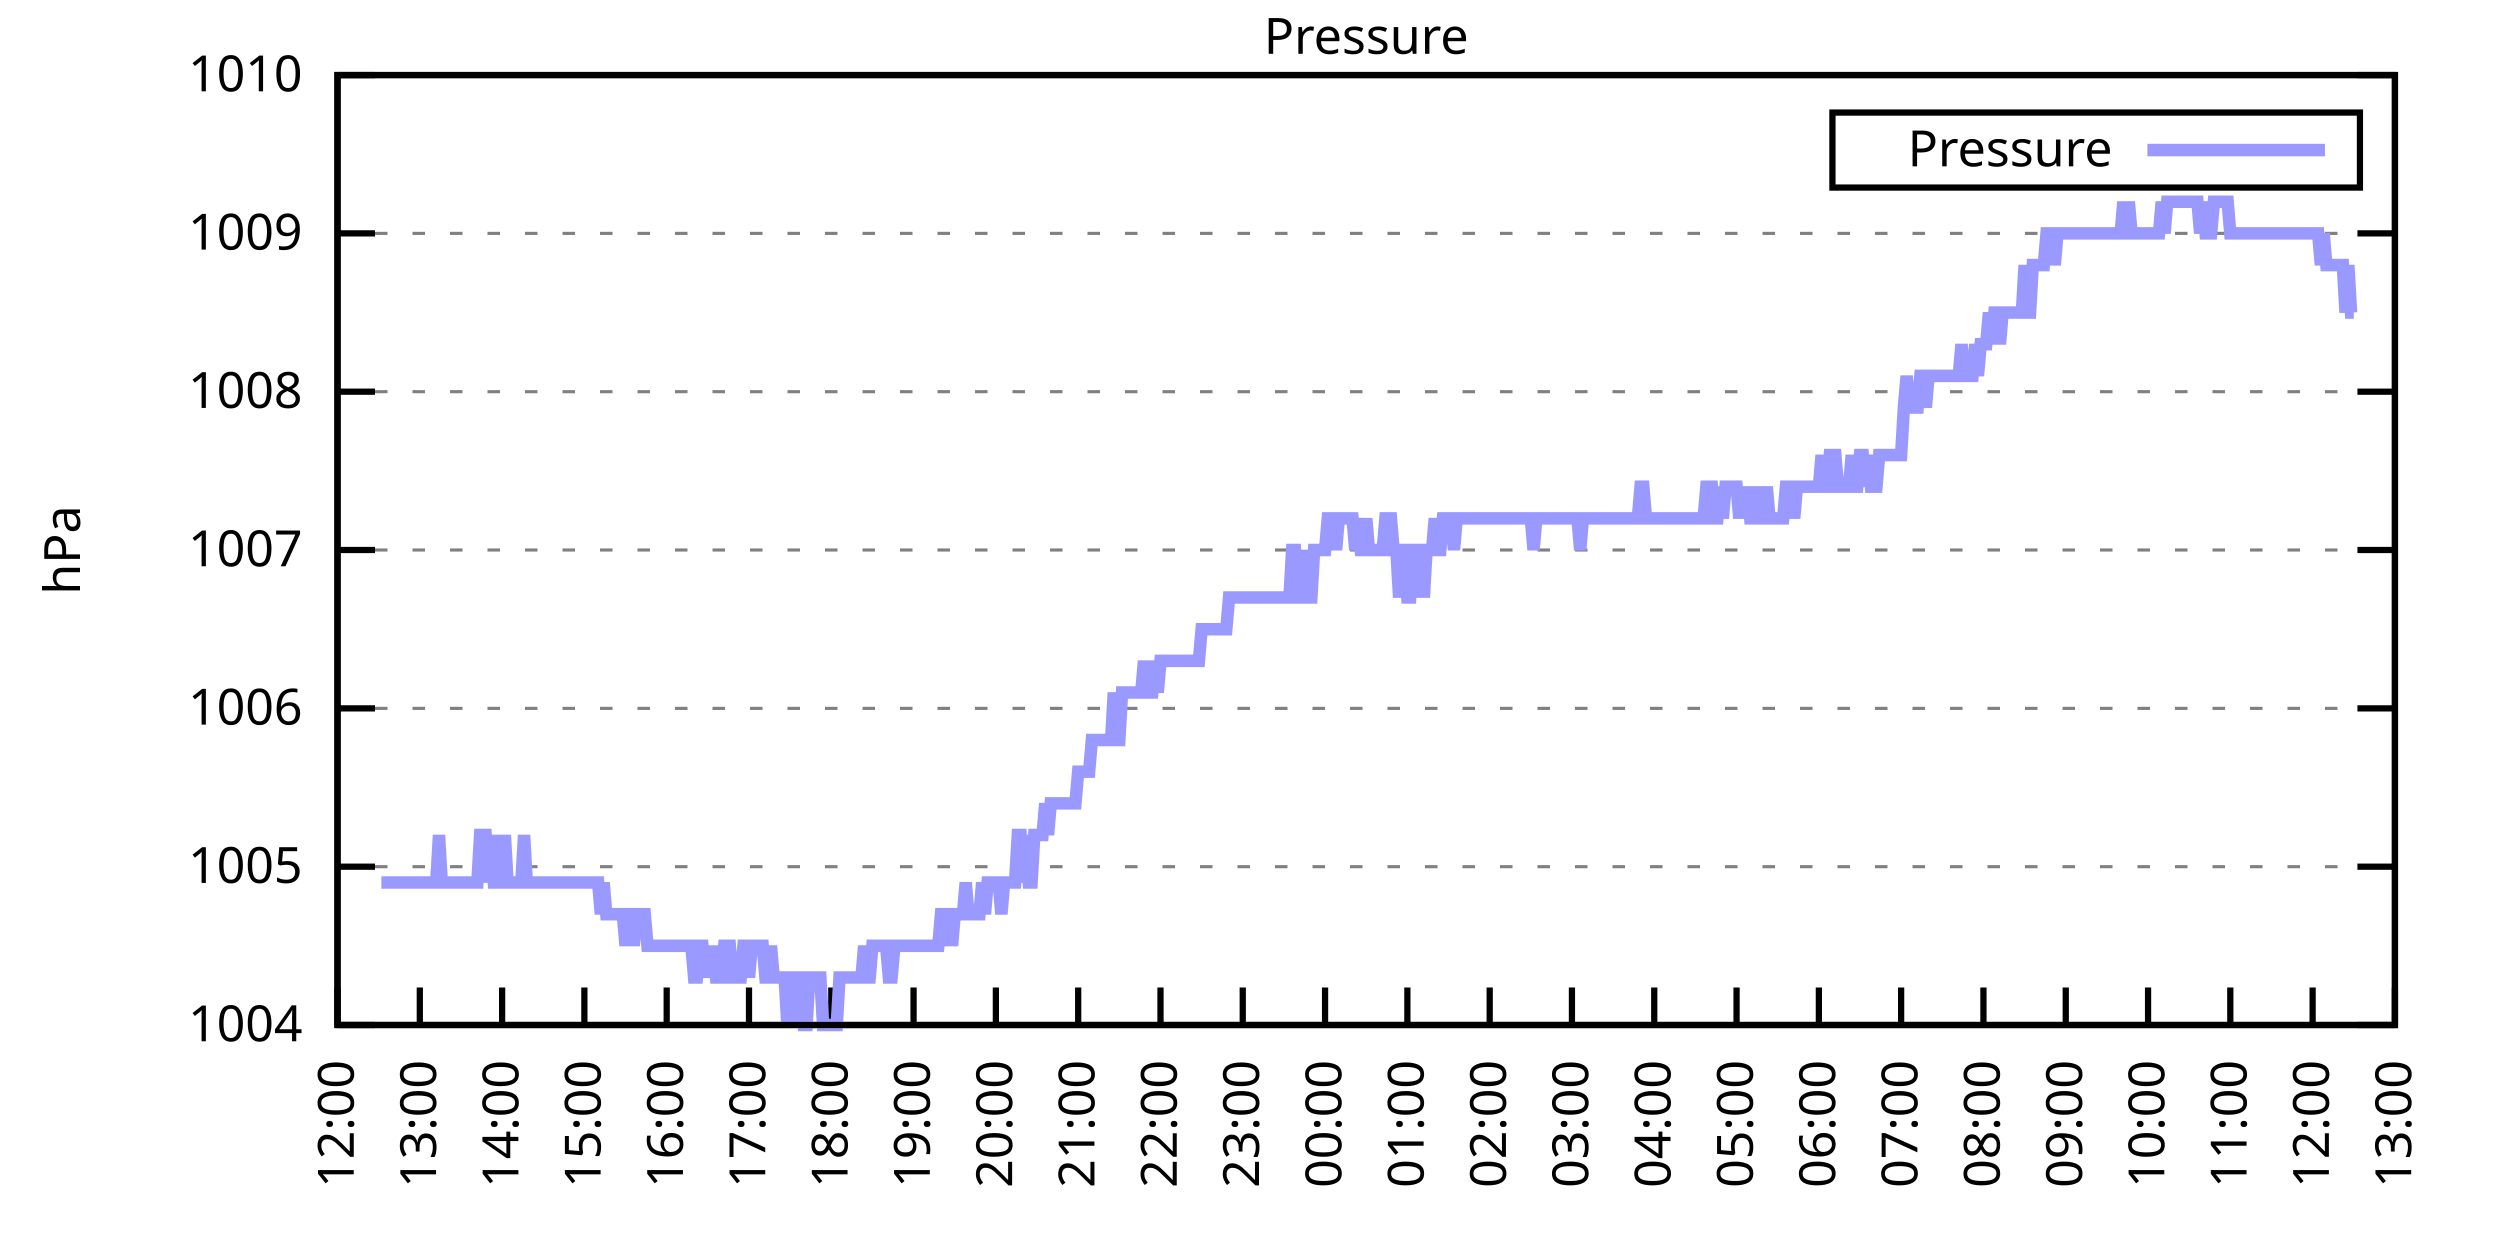
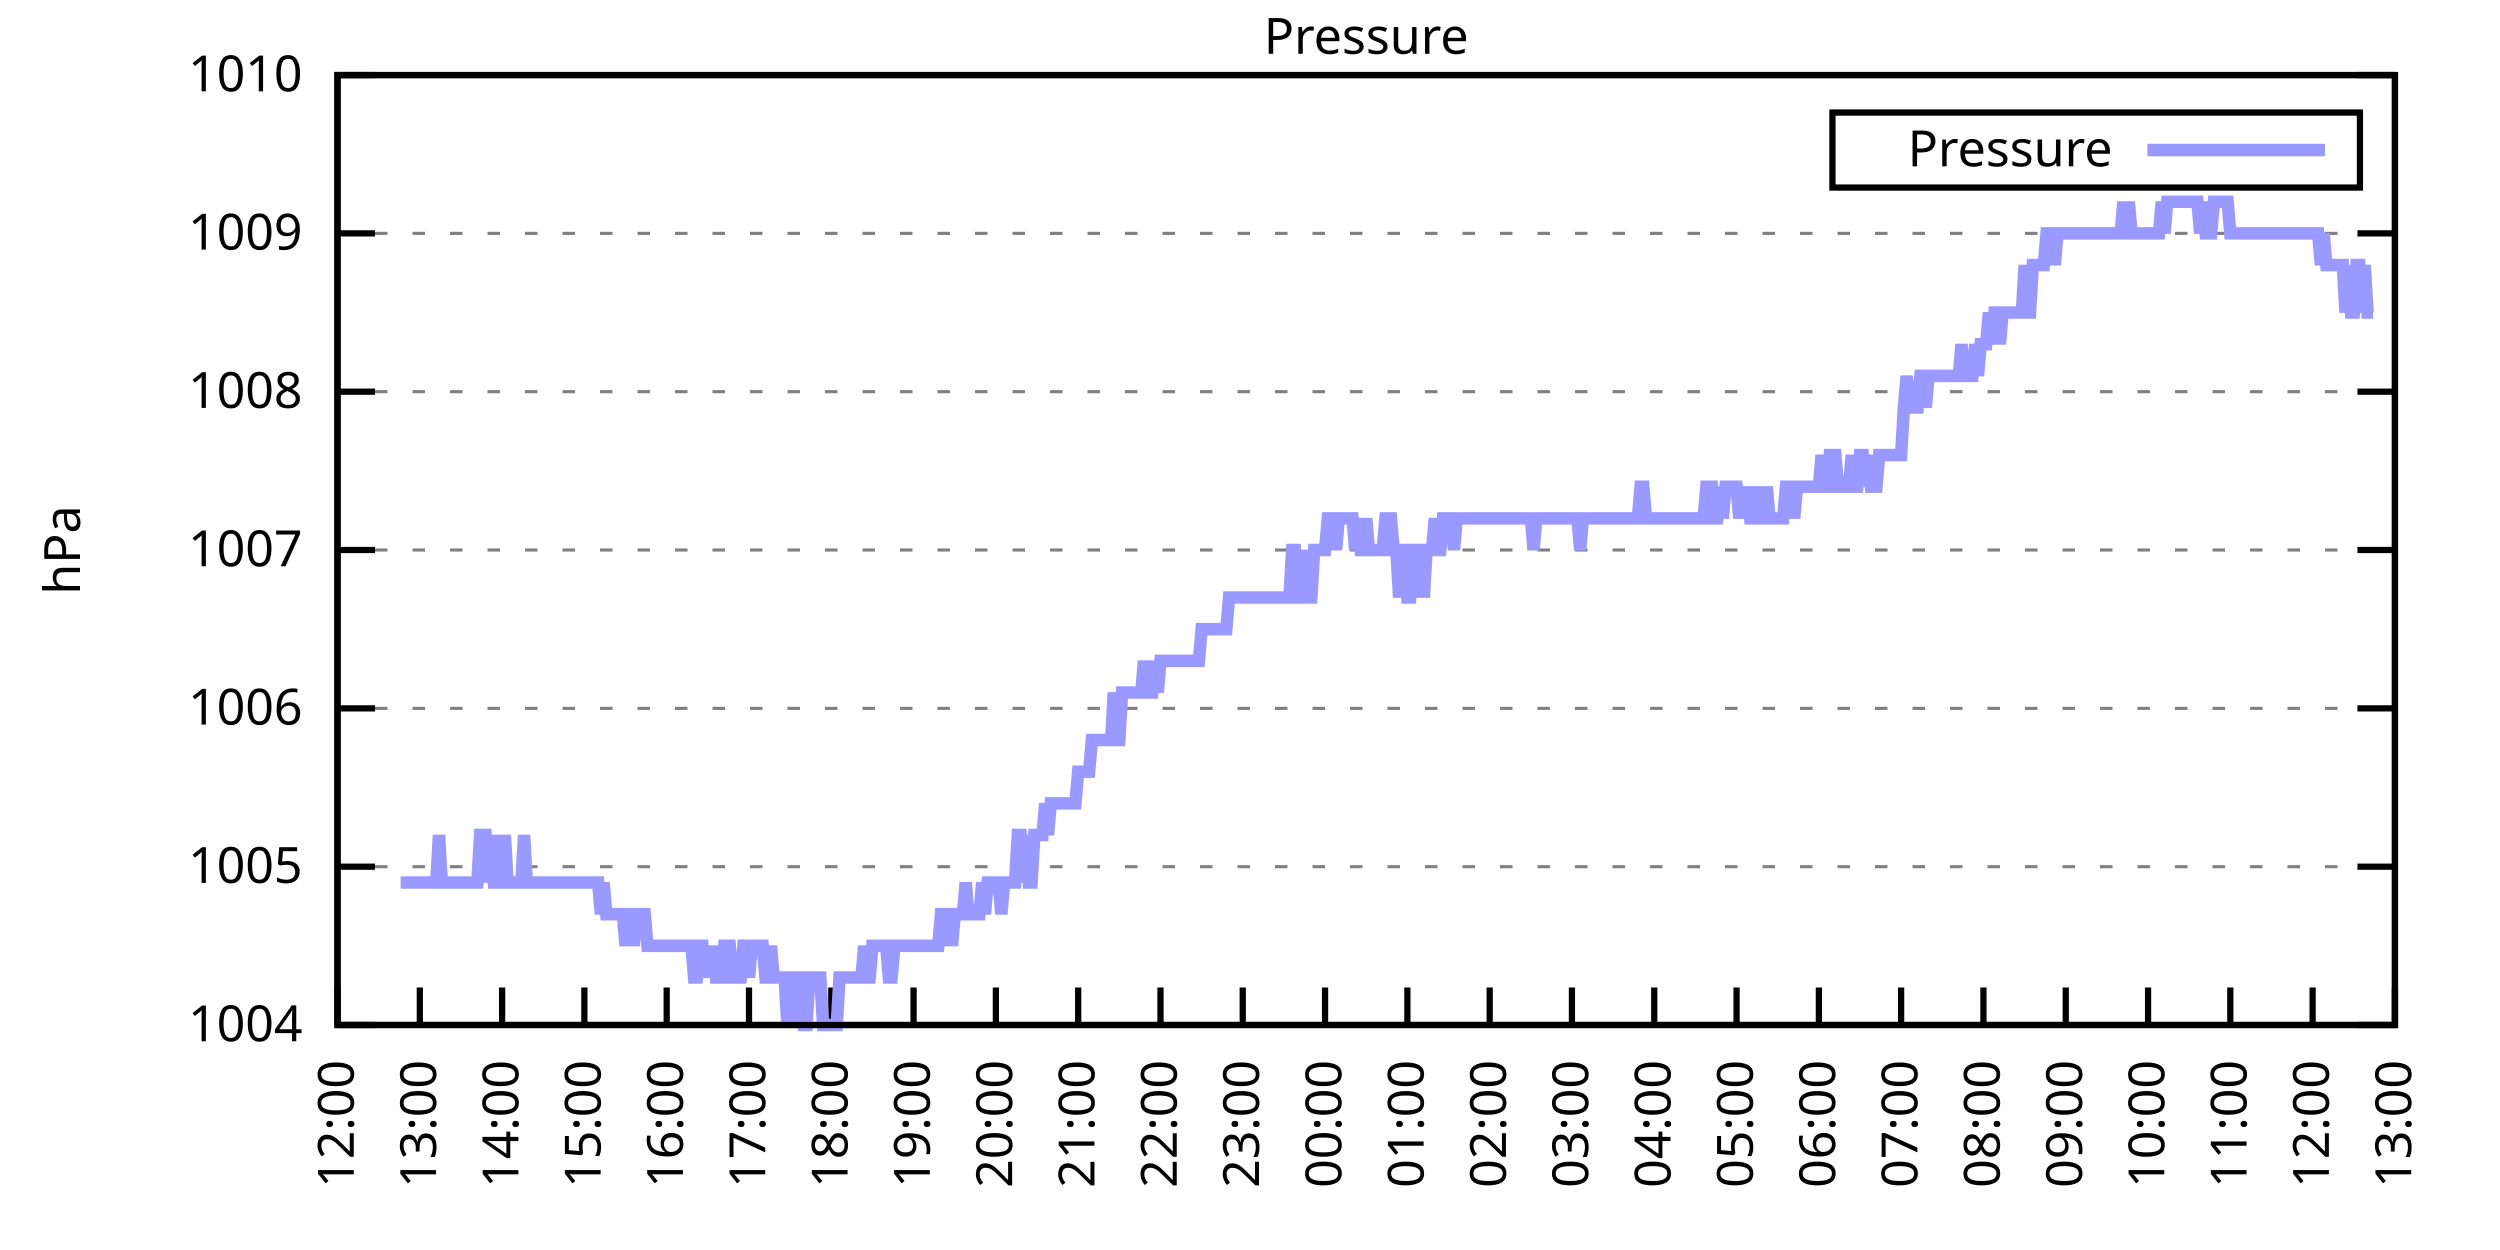
<svg xmlns="http://www.w3.org/2000/svg" xmlns:xlink="http://www.w3.org/1999/xlink" width="400" height="200" viewBox="0 0 400 200">
  <g id="gnuplot_canvas">
    <rect x="0" y="0" width="400" height="200" fill="none" />
    <defs>
      <circle id="gpDot" r="0.5" stroke-width="0.5" stroke="currentColor" />
      <path id="gpPt0" stroke-width="0.333" stroke="currentColor" d="M-1,0 h2 M0,-1 v2" />
      <path id="gpPt1" stroke-width="0.333" stroke="currentColor" d="M-1,-1 L1,1 M1,-1 L-1,1" />
      <path id="gpPt2" stroke-width="0.333" stroke="currentColor" d="M-1,0 L1,0 M0,-1 L0,1 M-1,-1 L1,1 M-1,1 L1,-1" />
      <rect id="gpPt3" stroke-width="0.333" stroke="currentColor" x="-1" y="-1" width="2" height="2" />
      <rect id="gpPt4" stroke-width="0.333" stroke="currentColor" fill="currentColor" x="-1" y="-1" width="2" height="2" />
      <circle id="gpPt5" stroke-width="0.333" stroke="currentColor" cx="0" cy="0" r="1" />
      <use xlink:href="#gpPt5" id="gpPt6" fill="currentColor" stroke="none" />
      <path id="gpPt7" stroke-width="0.333" stroke="currentColor" d="M0,-1.33 L-1.33,0.67 L1.33,0.67 z" />
      <use xlink:href="#gpPt7" id="gpPt8" fill="currentColor" stroke="none" />
      <use xlink:href="#gpPt7" id="gpPt9" stroke="currentColor" transform="rotate(180)" />
      <use xlink:href="#gpPt9" id="gpPt10" fill="currentColor" stroke="none" />
      <use xlink:href="#gpPt3" id="gpPt11" stroke="currentColor" transform="rotate(45)" />
      <use xlink:href="#gpPt11" id="gpPt12" fill="currentColor" stroke="none" />
      <path id="gpPt13" stroke-width="0.333" stroke="currentColor" d="M0,1.330 L1.265,0.411 L0.782,-1.067 L-0.782,-1.076 L-1.265,0.411 z" />
      <use xlink:href="#gpPt13" id="gpPt14" fill="currentColor" stroke="none" />
      <filter id="textbox" filterUnits="objectBoundingBox" x="0" y="0" height="1" width="1">
        <feFlood flood-color="white" flood-opacity="1" result="bgnd" />
        <feComposite in="SourceGraphic" in2="bgnd" operator="atop" />
      </filter>
      <filter id="greybox" filterUnits="objectBoundingBox" x="0" y="0" height="1" width="1">
        <feFlood flood-color="lightgrey" flood-opacity="1" result="grey" />
        <feComposite in="SourceGraphic" in2="grey" operator="atop" />
      </filter>
    </defs>
    <g fill="none" color="white" stroke="currentColor" stroke-width="1.00" stroke-linecap="butt" stroke-linejoin="miter">
</g>
    <g fill="none" color="black" stroke="currentColor" stroke-width="1.00" stroke-linecap="butt" stroke-linejoin="miter">
      <g stroke="none" shape-rendering="crispEdges">
        <polygon fill="rgb(255, 255, 255)" points="54.00,164.00 383.18,164.00 383.18,12.02 54.00,12.02 " />
      </g>
    </g>
    <g fill="none" color="black" stroke="currentColor" stroke-width="1.00" stroke-linecap="butt" stroke-linejoin="miter">
</g>
    <g fill="none" color="black" stroke="black" stroke-width="0.50" stroke-linecap="butt" stroke-linejoin="miter">
</g>
    <g fill="none" color="gray" stroke="currentColor" stroke-width="0.50" stroke-linecap="butt" stroke-linejoin="miter">
      <path stroke="gray" stroke-dasharray="2,4" class="gridline" d="M54.00,164.00 L383.19,164.00  " />
    </g>
    <g fill="none" color="gray" stroke="gray" stroke-width="1.00" stroke-linecap="butt" stroke-linejoin="miter">
</g>
    <g fill="none" color="black" stroke="currentColor" stroke-width="1.00" stroke-linecap="butt" stroke-linejoin="miter">
      <path stroke="black" d="M54.00,164.00 L60.00,164.00 M383.19,164.00 L377.19,164.00  " />
      <g transform="translate(48.40,166.60)" stroke="none" fill="black" font-family="Sans" font-size="8.00" text-anchor="end">
        <text>
          <tspan font-family="Sans"> 1004</tspan>
        </text>
      </g>
    </g>
    <g fill="none" color="black" stroke="currentColor" stroke-width="1.00" stroke-linecap="butt" stroke-linejoin="miter">
</g>
    <g fill="none" color="black" stroke="black" stroke-width="0.50" stroke-linecap="butt" stroke-linejoin="miter">
</g>
    <g fill="none" color="gray" stroke="currentColor" stroke-width="0.50" stroke-linecap="butt" stroke-linejoin="miter">
      <path stroke="gray" stroke-dasharray="2,4" class="gridline" d="M54.00,138.67 L383.19,138.67  " />
    </g>
    <g fill="none" color="gray" stroke="gray" stroke-width="1.00" stroke-linecap="butt" stroke-linejoin="miter">
</g>
    <g fill="none" color="black" stroke="currentColor" stroke-width="1.00" stroke-linecap="butt" stroke-linejoin="miter">
      <path stroke="black" d="M54.00,138.67 L60.00,138.67 M383.19,138.67 L377.19,138.67  " />
      <g transform="translate(48.40,141.27)" stroke="none" fill="black" font-family="Sans" font-size="8.00" text-anchor="end">
        <text>
          <tspan font-family="Sans"> 1005</tspan>
        </text>
      </g>
    </g>
    <g fill="none" color="black" stroke="currentColor" stroke-width="1.00" stroke-linecap="butt" stroke-linejoin="miter">
</g>
    <g fill="none" color="black" stroke="black" stroke-width="0.50" stroke-linecap="butt" stroke-linejoin="miter">
</g>
    <g fill="none" color="gray" stroke="currentColor" stroke-width="0.50" stroke-linecap="butt" stroke-linejoin="miter">
      <path stroke="gray" stroke-dasharray="2,4" class="gridline" d="M54.00,113.34 L383.19,113.34  " />
    </g>
    <g fill="none" color="gray" stroke="gray" stroke-width="1.00" stroke-linecap="butt" stroke-linejoin="miter">
</g>
    <g fill="none" color="black" stroke="currentColor" stroke-width="1.00" stroke-linecap="butt" stroke-linejoin="miter">
      <path stroke="black" d="M54.00,113.34 L60.00,113.34 M383.19,113.34 L377.19,113.34  " />
      <g transform="translate(48.40,115.94)" stroke="none" fill="black" font-family="Sans" font-size="8.00" text-anchor="end">
        <text>
          <tspan font-family="Sans"> 1006</tspan>
        </text>
      </g>
    </g>
    <g fill="none" color="black" stroke="currentColor" stroke-width="1.00" stroke-linecap="butt" stroke-linejoin="miter">
</g>
    <g fill="none" color="black" stroke="black" stroke-width="0.50" stroke-linecap="butt" stroke-linejoin="miter">
</g>
    <g fill="none" color="gray" stroke="currentColor" stroke-width="0.50" stroke-linecap="butt" stroke-linejoin="miter">
      <path stroke="gray" stroke-dasharray="2,4" class="gridline" d="M54.00,88.00 L383.19,88.00  " />
    </g>
    <g fill="none" color="gray" stroke="gray" stroke-width="1.00" stroke-linecap="butt" stroke-linejoin="miter">
</g>
    <g fill="none" color="black" stroke="currentColor" stroke-width="1.00" stroke-linecap="butt" stroke-linejoin="miter">
      <path stroke="black" d="M54.00,88.00 L60.00,88.00 M383.19,88.00 L377.19,88.00  " />
      <g transform="translate(48.40,90.60)" stroke="none" fill="black" font-family="Sans" font-size="8.00" text-anchor="end">
        <text>
          <tspan font-family="Sans"> 1007</tspan>
        </text>
      </g>
    </g>
    <g fill="none" color="black" stroke="currentColor" stroke-width="1.00" stroke-linecap="butt" stroke-linejoin="miter">
</g>
    <g fill="none" color="black" stroke="black" stroke-width="0.50" stroke-linecap="butt" stroke-linejoin="miter">
</g>
    <g fill="none" color="gray" stroke="currentColor" stroke-width="0.50" stroke-linecap="butt" stroke-linejoin="miter">
      <path stroke="gray" stroke-dasharray="2,4" class="gridline" d="M54.00,62.67 L383.19,62.67  " />
    </g>
    <g fill="none" color="gray" stroke="gray" stroke-width="1.00" stroke-linecap="butt" stroke-linejoin="miter">
</g>
    <g fill="none" color="black" stroke="currentColor" stroke-width="1.00" stroke-linecap="butt" stroke-linejoin="miter">
      <path stroke="black" d="M54.00,62.67 L60.00,62.67 M383.19,62.67 L377.19,62.67  " />
      <g transform="translate(48.40,65.27)" stroke="none" fill="black" font-family="Sans" font-size="8.00" text-anchor="end">
        <text>
          <tspan font-family="Sans"> 1008</tspan>
        </text>
      </g>
    </g>
    <g fill="none" color="black" stroke="currentColor" stroke-width="1.00" stroke-linecap="butt" stroke-linejoin="miter">
</g>
    <g fill="none" color="black" stroke="black" stroke-width="0.50" stroke-linecap="butt" stroke-linejoin="miter">
</g>
    <g fill="none" color="gray" stroke="currentColor" stroke-width="0.50" stroke-linecap="butt" stroke-linejoin="miter">
      <path stroke="gray" stroke-dasharray="2,4" class="gridline" d="M54.00,37.34 L383.19,37.34  " />
    </g>
    <g fill="none" color="gray" stroke="gray" stroke-width="1.00" stroke-linecap="butt" stroke-linejoin="miter">
</g>
    <g fill="none" color="black" stroke="currentColor" stroke-width="1.00" stroke-linecap="butt" stroke-linejoin="miter">
      <path stroke="black" d="M54.00,37.34 L60.00,37.34 M383.19,37.34 L377.19,37.34  " />
      <g transform="translate(48.40,39.94)" stroke="none" fill="black" font-family="Sans" font-size="8.00" text-anchor="end">
        <text>
          <tspan font-family="Sans"> 1009</tspan>
        </text>
      </g>
    </g>
    <g fill="none" color="black" stroke="currentColor" stroke-width="1.00" stroke-linecap="butt" stroke-linejoin="miter">
</g>
    <g fill="none" color="black" stroke="black" stroke-width="0.50" stroke-linecap="butt" stroke-linejoin="miter">
</g>
    <g fill="none" color="gray" stroke="currentColor" stroke-width="0.50" stroke-linecap="butt" stroke-linejoin="miter">
      <path stroke="gray" stroke-dasharray="2,4" class="gridline" d="M54.00,12.01 L383.19,12.01  " />
    </g>
    <g fill="none" color="gray" stroke="gray" stroke-width="1.00" stroke-linecap="butt" stroke-linejoin="miter">
</g>
    <g fill="none" color="black" stroke="currentColor" stroke-width="1.00" stroke-linecap="butt" stroke-linejoin="miter">
      <path stroke="black" d="M54.00,12.01 L60.00,12.01 M383.19,12.01 L377.19,12.01  " />
      <g transform="translate(48.40,14.61)" stroke="none" fill="black" font-family="Sans" font-size="8.00" text-anchor="end">
        <text>
          <tspan font-family="Sans"> 1010</tspan>
        </text>
      </g>
    </g>
    <g fill="none" color="black" stroke="currentColor" stroke-width="1.00" stroke-linecap="butt" stroke-linejoin="miter">
      <path stroke="black" d="M54.00,164.00 L54.00,158.00  " />
      <g transform="translate(56.60,169.60) rotate(270.00)" stroke="none" fill="black" font-family="Sans" font-size="8.00" text-anchor="end">
        <text>
          <tspan font-family="Sans">12:00</tspan>
        </text>
      </g>
    </g>
    <g fill="none" color="black" stroke="currentColor" stroke-width="1.00" stroke-linecap="butt" stroke-linejoin="miter">
      <path stroke="black" d="M67.17,164.00 L67.17,158.00  " />
      <g transform="translate(69.77,169.60) rotate(270.00)" stroke="none" fill="black" font-family="Sans" font-size="8.00" text-anchor="end">
        <text>
          <tspan font-family="Sans">13:00</tspan>
        </text>
      </g>
    </g>
    <g fill="none" color="black" stroke="currentColor" stroke-width="1.00" stroke-linecap="butt" stroke-linejoin="miter">
      <path stroke="black" d="M80.34,164.00 L80.34,158.00  " />
      <g transform="translate(82.94,169.60) rotate(270.00)" stroke="none" fill="black" font-family="Sans" font-size="8.00" text-anchor="end">
        <text>
          <tspan font-family="Sans">14:00</tspan>
        </text>
      </g>
    </g>
    <g fill="none" color="black" stroke="currentColor" stroke-width="1.00" stroke-linecap="butt" stroke-linejoin="miter">
      <path stroke="black" d="M93.50,164.00 L93.50,158.00  " />
      <g transform="translate(96.10,169.60) rotate(270.00)" stroke="none" fill="black" font-family="Sans" font-size="8.00" text-anchor="end">
        <text>
          <tspan font-family="Sans">15:00</tspan>
        </text>
      </g>
    </g>
    <g fill="none" color="black" stroke="currentColor" stroke-width="1.00" stroke-linecap="butt" stroke-linejoin="miter">
      <path stroke="black" d="M106.67,164.00 L106.67,158.00  " />
      <g transform="translate(109.27,169.60) rotate(270.00)" stroke="none" fill="black" font-family="Sans" font-size="8.00" text-anchor="end">
        <text>
          <tspan font-family="Sans">16:00</tspan>
        </text>
      </g>
    </g>
    <g fill="none" color="black" stroke="currentColor" stroke-width="1.00" stroke-linecap="butt" stroke-linejoin="miter">
      <path stroke="black" d="M119.84,164.00 L119.84,158.00  " />
      <g transform="translate(122.44,169.60) rotate(270.00)" stroke="none" fill="black" font-family="Sans" font-size="8.00" text-anchor="end">
        <text>
          <tspan font-family="Sans">17:00</tspan>
        </text>
      </g>
    </g>
    <g fill="none" color="black" stroke="currentColor" stroke-width="1.00" stroke-linecap="butt" stroke-linejoin="miter">
      <path stroke="black" d="M133.01,164.00 L133.01,158.00  " />
      <g transform="translate(135.61,169.60) rotate(270.00)" stroke="none" fill="black" font-family="Sans" font-size="8.00" text-anchor="end">
        <text>
          <tspan font-family="Sans">18:00</tspan>
        </text>
      </g>
    </g>
    <g fill="none" color="black" stroke="currentColor" stroke-width="1.00" stroke-linecap="butt" stroke-linejoin="miter">
      <path stroke="black" d="M146.17,164.00 L146.17,158.00  " />
      <g transform="translate(148.77,169.60) rotate(270.00)" stroke="none" fill="black" font-family="Sans" font-size="8.00" text-anchor="end">
        <text>
          <tspan font-family="Sans">19:00</tspan>
        </text>
      </g>
    </g>
    <g fill="none" color="black" stroke="currentColor" stroke-width="1.00" stroke-linecap="butt" stroke-linejoin="miter">
      <path stroke="black" d="M159.34,164.00 L159.34,158.00  " />
      <g transform="translate(161.94,169.60) rotate(270.00)" stroke="none" fill="black" font-family="Sans" font-size="8.00" text-anchor="end">
        <text>
          <tspan font-family="Sans">20:00</tspan>
        </text>
      </g>
    </g>
    <g fill="none" color="black" stroke="currentColor" stroke-width="1.00" stroke-linecap="butt" stroke-linejoin="miter">
      <path stroke="black" d="M172.51,164.00 L172.51,158.00  " />
      <g transform="translate(175.11,169.60) rotate(270.00)" stroke="none" fill="black" font-family="Sans" font-size="8.00" text-anchor="end">
        <text>
          <tspan font-family="Sans">21:00</tspan>
        </text>
      </g>
    </g>
    <g fill="none" color="black" stroke="currentColor" stroke-width="1.00" stroke-linecap="butt" stroke-linejoin="miter">
      <path stroke="black" d="M185.68,164.00 L185.68,158.00  " />
      <g transform="translate(188.28,169.60) rotate(270.00)" stroke="none" fill="black" font-family="Sans" font-size="8.00" text-anchor="end">
        <text>
          <tspan font-family="Sans">22:00</tspan>
        </text>
      </g>
    </g>
    <g fill="none" color="black" stroke="currentColor" stroke-width="1.00" stroke-linecap="butt" stroke-linejoin="miter">
      <path stroke="black" d="M198.84,164.00 L198.84,158.00  " />
      <g transform="translate(201.44,169.60) rotate(270.00)" stroke="none" fill="black" font-family="Sans" font-size="8.00" text-anchor="end">
        <text>
          <tspan font-family="Sans">23:00</tspan>
        </text>
      </g>
    </g>
    <g fill="none" color="black" stroke="currentColor" stroke-width="1.00" stroke-linecap="butt" stroke-linejoin="miter">
      <path stroke="black" d="M212.01,164.00 L212.01,158.00  " />
      <g transform="translate(214.61,169.60) rotate(270.00)" stroke="none" fill="black" font-family="Sans" font-size="8.00" text-anchor="end">
        <text>
          <tspan font-family="Sans">00:00</tspan>
        </text>
      </g>
    </g>
    <g fill="none" color="black" stroke="currentColor" stroke-width="1.00" stroke-linecap="butt" stroke-linejoin="miter">
      <path stroke="black" d="M225.18,164.00 L225.18,158.00  " />
      <g transform="translate(227.78,169.60) rotate(270.00)" stroke="none" fill="black" font-family="Sans" font-size="8.00" text-anchor="end">
        <text>
          <tspan font-family="Sans">01:00</tspan>
        </text>
      </g>
    </g>
    <g fill="none" color="black" stroke="currentColor" stroke-width="1.00" stroke-linecap="butt" stroke-linejoin="miter">
      <path stroke="black" d="M238.35,164.00 L238.35,158.00  " />
      <g transform="translate(240.95,169.60) rotate(270.00)" stroke="none" fill="black" font-family="Sans" font-size="8.00" text-anchor="end">
        <text>
          <tspan font-family="Sans">02:00</tspan>
        </text>
      </g>
    </g>
    <g fill="none" color="black" stroke="currentColor" stroke-width="1.00" stroke-linecap="butt" stroke-linejoin="miter">
      <path stroke="black" d="M251.51,164.00 L251.51,158.00  " />
      <g transform="translate(254.11,169.60) rotate(270.00)" stroke="none" fill="black" font-family="Sans" font-size="8.00" text-anchor="end">
        <text>
          <tspan font-family="Sans">03:00</tspan>
        </text>
      </g>
    </g>
    <g fill="none" color="black" stroke="currentColor" stroke-width="1.00" stroke-linecap="butt" stroke-linejoin="miter">
      <path stroke="black" d="M264.68,164.00 L264.68,158.00  " />
      <g transform="translate(267.28,169.60) rotate(270.00)" stroke="none" fill="black" font-family="Sans" font-size="8.00" text-anchor="end">
        <text>
          <tspan font-family="Sans">04:00</tspan>
        </text>
      </g>
    </g>
    <g fill="none" color="black" stroke="currentColor" stroke-width="1.00" stroke-linecap="butt" stroke-linejoin="miter">
      <path stroke="black" d="M277.85,164.00 L277.85,158.00  " />
      <g transform="translate(280.45,169.60) rotate(270.00)" stroke="none" fill="black" font-family="Sans" font-size="8.00" text-anchor="end">
        <text>
          <tspan font-family="Sans">05:00</tspan>
        </text>
      </g>
    </g>
    <g fill="none" color="black" stroke="currentColor" stroke-width="1.00" stroke-linecap="butt" stroke-linejoin="miter">
      <path stroke="black" d="M291.02,164.00 L291.02,158.00  " />
      <g transform="translate(293.62,169.60) rotate(270.00)" stroke="none" fill="black" font-family="Sans" font-size="8.00" text-anchor="end">
        <text>
          <tspan font-family="Sans">06:00</tspan>
        </text>
      </g>
    </g>
    <g fill="none" color="black" stroke="currentColor" stroke-width="1.00" stroke-linecap="butt" stroke-linejoin="miter">
      <path stroke="black" d="M304.18,164.00 L304.18,158.00  " />
      <g transform="translate(306.78,169.60) rotate(270.00)" stroke="none" fill="black" font-family="Sans" font-size="8.00" text-anchor="end">
        <text>
          <tspan font-family="Sans">07:00</tspan>
        </text>
      </g>
    </g>
    <g fill="none" color="black" stroke="currentColor" stroke-width="1.00" stroke-linecap="butt" stroke-linejoin="miter">
      <path stroke="black" d="M317.35,164.00 L317.35,158.00  " />
      <g transform="translate(319.95,169.60) rotate(270.00)" stroke="none" fill="black" font-family="Sans" font-size="8.00" text-anchor="end">
        <text>
          <tspan font-family="Sans">08:00</tspan>
        </text>
      </g>
    </g>
    <g fill="none" color="black" stroke="currentColor" stroke-width="1.00" stroke-linecap="butt" stroke-linejoin="miter">
      <path stroke="black" d="M330.52,164.00 L330.52,158.00  " />
      <g transform="translate(333.12,169.60) rotate(270.00)" stroke="none" fill="black" font-family="Sans" font-size="8.00" text-anchor="end">
        <text>
          <tspan font-family="Sans">09:00</tspan>
        </text>
      </g>
    </g>
    <g fill="none" color="black" stroke="currentColor" stroke-width="1.00" stroke-linecap="butt" stroke-linejoin="miter">
      <path stroke="black" d="M343.69,164.00 L343.69,158.00  " />
      <g transform="translate(346.29,169.60) rotate(270.00)" stroke="none" fill="black" font-family="Sans" font-size="8.00" text-anchor="end">
        <text>
          <tspan font-family="Sans">10:00</tspan>
        </text>
      </g>
    </g>
    <g fill="none" color="black" stroke="currentColor" stroke-width="1.00" stroke-linecap="butt" stroke-linejoin="miter">
      <path stroke="black" d="M356.85,164.00 L356.85,158.00  " />
      <g transform="translate(359.45,169.60) rotate(270.00)" stroke="none" fill="black" font-family="Sans" font-size="8.00" text-anchor="end">
        <text>
          <tspan font-family="Sans">11:00</tspan>
        </text>
      </g>
    </g>
    <g fill="none" color="black" stroke="currentColor" stroke-width="1.00" stroke-linecap="butt" stroke-linejoin="miter">
      <path stroke="black" d="M370.02,164.00 L370.02,158.00  " />
      <g transform="translate(372.62,169.60) rotate(270.00)" stroke="none" fill="black" font-family="Sans" font-size="8.00" text-anchor="end">
        <text>
          <tspan font-family="Sans">12:00</tspan>
        </text>
      </g>
    </g>
    <g fill="none" color="black" stroke="currentColor" stroke-width="1.00" stroke-linecap="butt" stroke-linejoin="miter">
      <path stroke="black" d="M383.19,164.00 L383.19,158.00  " />
      <g transform="translate(385.79,169.60) rotate(270.00)" stroke="none" fill="black" font-family="Sans" font-size="8.00" text-anchor="end">
        <text>
          <tspan font-family="Sans">13:00</tspan>
        </text>
      </g>
    </g>
    <g fill="none" color="black" stroke="currentColor" stroke-width="1.00" stroke-linecap="butt" stroke-linejoin="miter">
</g>
    <g fill="none" color="black" stroke="currentColor" stroke-width="1.00" stroke-linecap="butt" stroke-linejoin="miter">
      <path stroke="black" d="M54.00,12.01 L54.00,164.00 L383.19,164.00 L383.19,12.01 L54.00,12.01 Z  " />
    </g>
    <g fill="none" color="black" stroke="currentColor" stroke-width="1.00" stroke-linecap="butt" stroke-linejoin="miter">
</g>
    <g fill="none" color="black" stroke="currentColor" stroke-width="1.00" stroke-linecap="butt" stroke-linejoin="miter">
      <path stroke="black" d="M293.19,30.01 L293.19,18.01 L377.59,18.01 L377.59,30.01 L293.19,30.01 Z  " />
    </g>
    <g id="Pressure_plot_1">
      <g fill="none" color="white" stroke="black" stroke-width="2.00" stroke-linecap="butt" stroke-linejoin="miter">
</g>
      <g fill="none" color="black" stroke="currentColor" stroke-width="2.00" stroke-linecap="butt" stroke-linejoin="miter">
        <g transform="translate(337.99,26.61)" stroke="none" fill="black" font-family="Sans" font-size="8.00" text-anchor="end">
          <text>
            <tspan font-family="Sans">Pressure</tspan>
          </text>
        </g>
      </g>
      <g fill="none" color="black" stroke="currentColor" stroke-width="2.00" stroke-linecap="butt" stroke-linejoin="miter">
-         <path stroke="rgb(153, 153, 255)" d="M343.59,24.01 L371.99,24.01 M61.02,141.20 L61.46,141.20 L61.90,141.20 L62.34,141.20 L62.78,141.20 L63.22,141.20   L63.66,141.20 L64.10,141.20 L64.53,141.20 L64.97,141.20 L65.41,141.20 L65.85,141.20 L66.29,141.20 L66.73,141.20   L67.17,141.20 L67.61,141.20 L68.05,141.20 L68.48,141.20 L68.92,141.20 L69.36,141.20 L69.80,141.20 L70.24,133.60   L70.68,141.20 L71.12,141.20 L71.56,141.20 L72.00,141.20 L72.43,141.20 L72.87,141.20 L73.31,141.20 L73.75,141.20   L74.19,141.20 L74.63,141.20 L75.07,141.20 L75.51,141.20 L75.95,141.20 L76.38,141.20 L76.82,133.60 L77.26,133.60   L77.70,133.60 L78.14,141.20 L78.58,133.60 L79.02,141.20 L79.46,141.20 L79.90,133.60 L80.34,141.20 L80.77,133.60   L81.21,141.20 L81.65,141.20 L82.09,141.20 L82.53,141.20 L82.97,141.20 L83.41,141.20 L83.85,133.60 L84.29,141.20   L84.72,141.20 L85.16,141.20 L85.60,141.20 L86.04,141.20 L86.48,141.20 L86.92,141.20 L87.36,141.20 L87.80,141.20   L88.24,141.20 L88.67,141.20 L89.11,141.20 L89.55,141.20 L89.99,141.20 L90.43,141.20 L90.87,141.20 L91.31,141.20   L91.75,141.20 L92.19,141.20 L92.62,141.20 L93.06,141.20 L93.50,141.20 L93.94,141.20 L94.38,141.20 L94.82,141.20   L95.26,141.20 L95.70,141.20 L96.14,146.27 L96.58,141.20 L97.01,146.27 L97.45,146.27 L97.89,146.27 L98.33,146.27   L98.77,146.27 L99.21,146.27 L99.65,146.27 L100.09,151.33 L100.53,146.27 L100.96,146.27 L101.40,151.33 L101.84,146.27   L102.28,146.27 L102.72,146.27 L103.16,146.27 L103.60,151.33 L104.04,151.33 L104.48,151.33 L104.91,151.33 L105.35,151.33   L105.79,151.33 L106.23,151.33 L106.67,151.33 L107.11,151.33 L107.55,151.33 L107.99,151.33 L108.43,151.33 L108.87,151.33   L109.30,151.33 L109.74,151.33 L110.18,151.33 L110.62,151.33 L111.06,156.40 L111.50,156.40 L111.94,151.33 L112.38,151.33   L112.82,156.40 L113.25,151.33 L113.69,156.40 L114.13,151.33 L114.57,156.40 L115.01,156.40 L115.45,156.40 L115.89,151.33   L116.33,151.33 L116.77,151.33 L117.20,156.40 L117.64,156.40 L118.08,156.40 L118.52,156.40 L118.96,151.33 L119.40,151.33   L119.84,156.40 L120.28,151.33 L120.72,151.33 L121.15,151.33 L121.59,151.33 L122.03,151.33 L122.47,156.40 L122.91,156.40   L123.35,151.33 L123.79,156.40 L124.23,156.40 L124.67,156.40 L125.11,156.40 L125.54,156.40 L125.98,164.00 L126.42,156.40   L126.86,164.00 L127.30,156.40 L127.74,156.40 L128.18,156.40 L128.62,164.00 L129.06,164.00 L129.49,156.40 L129.93,156.40   L130.37,156.40 L130.81,156.40 L131.25,156.40 L131.69,164.00 L132.13,164.00 L132.57,164.00 L133.01,164.00 L133.44,164.00   L133.88,164.00 L134.32,156.40 L134.76,156.40 L135.20,156.40 L135.64,156.40 L136.08,156.40 L136.52,156.40 L136.96,156.40   L137.39,156.40 L137.83,156.40 L138.27,151.33 L138.71,156.40 L139.15,156.40 L139.59,151.33 L140.03,151.33 L140.47,151.33   L140.91,151.33 L141.35,151.33 L141.78,151.33 L142.22,156.40 L142.66,156.40 L143.10,151.33 L143.54,151.33 L143.98,151.33   L144.42,151.33 L144.86,151.33 L145.30,151.33 L145.73,151.33 L146.17,151.33 L146.61,151.33 L147.05,151.33 L147.49,151.33   L147.93,151.33 L148.37,151.33 L148.81,151.33 L149.25,151.33 L149.68,151.33 L150.12,151.33 L150.56,146.27 L151.00,146.27   L151.44,151.33 L151.88,146.27 L152.32,151.33 L152.76,146.27 L153.20,146.27 L153.63,146.27 L154.07,146.27 L154.51,141.20   L154.95,146.27 L155.39,146.27 L155.83,146.27 L156.27,146.27 L156.71,146.27 L157.15,141.20 L157.59,146.27 L158.02,141.20   L158.46,141.20 L158.90,141.20 L159.34,141.20 L159.78,141.20 L160.22,146.27 L160.66,141.20 L161.10,141.20 L161.54,141.20   L161.97,141.20 L162.41,141.20 L162.85,133.60 L163.29,133.60 L163.73,141.20 L164.17,133.60 L164.61,141.20 L165.05,141.20   L165.49,133.60 L165.92,133.60 L166.36,133.60 L166.80,133.60 L167.24,128.54 L167.68,133.60 L168.12,128.54 L168.56,128.54   L169.00,128.54 L169.44,128.54 L169.87,128.54 L170.31,128.54 L170.75,128.54 L171.19,128.54 L171.63,128.54 L172.07,128.54   L172.51,123.47 L172.95,123.47 L173.39,123.47 L173.83,123.47 L174.26,123.47 L174.70,118.40 L175.14,118.40 L175.58,118.40   L176.02,118.40 L176.46,118.40 L176.90,118.40 L177.34,118.40 L177.78,118.40 L178.21,110.80 L178.65,118.40 L179.09,118.40   L179.53,110.80 L179.97,110.80 L180.41,110.80 L180.85,110.80 L181.29,110.80 L181.73,110.80 L182.16,110.80 L182.60,110.80   L183.04,105.74 L183.48,110.80 L183.92,110.80 L184.36,110.80 L184.80,105.74 L185.24,110.80 L185.68,105.74 L186.11,105.74   L186.55,105.74 L186.99,105.74 L187.43,105.74 L187.87,105.74 L188.31,105.74 L188.75,105.74 L189.19,105.74 L189.63,105.74   L190.07,105.74 L190.50,105.74 L190.94,105.74 L191.38,105.74 L191.82,105.74 L192.26,100.67 L192.70,100.67 L193.14,100.67   L193.58,100.67 L194.02,100.67 L194.45,100.67 L194.89,100.67 L195.33,100.67 L195.77,100.67 L196.21,100.67 L196.65,95.60   L197.09,95.60 L197.53,95.60 L197.97,95.60 L198.40,95.60 L198.84,95.60 L199.28,95.60 L199.72,95.60 L200.16,95.60   L200.60,95.60 L201.04,95.60 L201.48,95.60 L201.92,95.60 L202.35,95.60 L202.79,95.60 L203.23,95.60 L203.67,95.60   L204.11,95.60 L204.55,95.60 L204.99,95.60 L205.43,95.60 L205.87,95.60 L206.31,95.60 L206.74,88.00 L207.18,88.00   L207.62,95.60 L208.06,95.60 L208.50,95.60 L208.94,88.00 L209.38,95.60 L209.82,95.60 L210.26,88.00 L210.69,88.00   L211.13,88.00 L211.57,88.00 L212.01,88.00 L212.45,82.94 L212.89,82.94 L213.33,82.94 L213.77,88.00 L214.21,82.94   L214.64,82.94 L215.08,82.94 L215.52,82.94 L215.96,82.94 L216.40,82.94 L216.84,88.00 L217.28,82.94 L217.72,88.00   L218.16,88.00 L218.60,82.94 L219.03,88.00 L219.47,88.00 L219.91,88.00 L220.35,88.00 L220.79,88.00 L221.23,88.00   L221.67,82.94 L222.11,82.94 L222.55,82.94 L222.98,88.00 L223.42,88.00 L223.86,95.60 L224.30,88.00 L224.74,88.00   L225.18,95.60 L225.62,95.60 L226.06,88.00 L226.50,88.00 L226.93,95.60 L227.37,88.00 L227.81,95.60 L228.25,88.00   L228.69,88.00 L229.13,88.00 L229.57,82.94 L230.01,88.00 L230.45,88.00 L230.88,82.94 L231.32,82.94 L231.76,82.94   L232.20,82.94 L232.64,88.00 L233.08,82.94 L233.52,82.94 L233.96,82.94 L234.40,82.94 L234.84,82.94 L235.27,82.94   L235.71,82.94 L236.15,82.94 L236.59,82.94 L237.03,82.94 L237.47,82.94 L237.91,82.94 L238.35,82.94 L238.79,82.94   L239.22,82.94 L239.66,82.94 L240.10,82.94 L240.54,82.94 L240.98,82.94 L241.42,82.94 L241.86,82.94 L242.30,82.94   L242.74,82.94 L243.17,82.94 L243.61,82.94 L244.05,82.94 L244.49,82.94 L244.93,82.94 L245.37,88.00 L245.81,82.94   L246.25,82.94 L246.69,82.94 L247.12,82.94 L247.56,82.94 L248.00,82.94 L248.44,82.94 L248.88,82.94 L249.32,82.94   L249.76,82.94 L250.20,82.94 L250.64,82.94 L251.08,82.94 L251.51,82.94 L251.95,82.94 L252.39,82.94 L252.83,88.00   L253.27,82.94 L253.71,82.94 L254.15,82.94 L254.59,82.94 L255.03,82.94 L255.46,82.94 L255.90,82.94 L256.34,82.94   L256.78,82.94 L257.22,82.94 L257.66,82.94 L258.10,82.94 L258.54,82.94 L258.98,82.94 L259.41,82.94 L259.85,82.94   L260.29,82.94 L260.73,82.94 L261.17,82.94 L261.61,82.94 L262.05,82.94 L262.49,77.87 L262.93,77.87 L263.36,82.94   L263.80,82.94 L264.24,82.94 L264.68,82.94 L265.12,82.94 L265.56,82.94 L266.00,82.94 L266.44,82.94 L266.88,82.94   L267.32,82.94 L267.75,82.94 L268.19,82.94 L268.63,82.94 L269.07,82.94 L269.51,82.94 L269.95,82.94 L270.39,82.94   L270.83,82.94 L271.27,82.94 L271.70,82.94 L272.14,82.94 L272.58,82.94 L273.02,77.87 L273.46,77.87 L273.90,77.87   L274.34,82.94 L274.78,82.94 L275.22,77.87 L275.65,82.94 L276.09,77.87 L276.53,77.87 L276.97,77.87 L277.41,77.87   L277.85,77.87 L278.29,82.94 L278.73,77.87 L279.17,82.94 L279.60,77.87 L280.04,82.94 L280.48,82.94 L280.92,82.94   L281.36,77.87 L281.80,82.94 L282.24,82.94 L282.68,77.87 L283.12,82.94 L283.56,82.94 L283.99,82.94 L284.43,82.94   L284.87,82.94 L285.31,82.94 L285.75,77.87 L286.19,77.87 L286.63,77.87 L287.07,82.94 L287.51,77.87 L287.94,77.87   L288.38,77.87 L288.82,77.87 L289.26,77.87 L289.70,77.87 L290.14,77.87 L290.58,77.87 L291.02,77.87 L291.46,72.81   L291.89,77.87 L292.33,77.87 L292.77,72.81 L293.21,72.81 L293.65,72.81 L294.09,77.87 L294.53,77.87 L294.97,77.87   L295.41,77.87 L295.84,77.87 L296.28,72.81 L296.72,77.87 L297.16,77.87 L297.60,72.81 L298.04,72.81 L298.48,77.87   L298.92,72.81 L299.36,77.87 L299.80,77.87 L300.23,77.87 L300.67,72.81 L301.11,72.81 L301.55,72.81 L301.99,72.81   L302.43,72.81 L302.87,72.81 L303.31,72.81 L303.75,72.81 L304.18,72.81 L304.62,65.21 L305.06,60.14 L305.50,65.21   L305.94,65.21 L306.38,65.21 L306.82,65.21 L307.26,60.14 L307.70,60.14 L308.13,65.21 L308.57,60.14 L309.01,60.14   L309.45,60.14 L309.89,60.14 L310.33,60.14 L310.77,60.14 L311.21,60.14 L311.65,60.14 L312.08,60.14 L312.52,60.14   L312.96,60.14 L313.40,60.14 L313.84,55.07 L314.28,60.14 L314.72,60.14 L315.16,60.14 L315.60,60.14 L316.04,55.07   L316.47,60.14 L316.91,55.07 L317.35,55.07 L317.79,55.07 L318.23,50.01 L318.67,55.07 L319.11,50.01 L319.55,50.01   L319.99,55.07 L320.42,50.01 L320.86,50.01 L321.30,50.01 L321.74,50.01 L322.18,50.01 L322.62,50.01 L323.06,50.01   L323.50,50.01 L323.94,42.41 L324.37,50.01 L324.81,50.01 L325.25,42.41 L325.69,42.41 L326.13,42.41 L326.57,42.41   L327.01,42.41 L327.45,37.34 L327.89,37.34 L328.33,37.34 L328.76,42.41 L329.20,37.34 L329.64,37.34 L330.08,37.34   L330.52,37.34 L330.96,37.34 L331.40,37.34 L331.84,37.34 L332.28,37.34 L332.71,37.34 L333.15,37.34 L333.59,37.34   L334.03,37.34 L334.47,37.34 L334.91,37.34 L335.35,37.34 L335.79,37.34 L336.23,37.34 L336.66,37.34 L337.10,37.34   L337.54,37.34 L337.98,37.34 L338.42,37.34 L338.86,37.34 L339.30,37.34 L339.74,32.28 L340.18,37.34 L340.61,32.28   L341.05,37.34 L341.49,37.34 L341.93,37.34 L342.37,37.34 L342.81,37.34 L343.25,37.34 L343.69,37.34 L344.13,37.34   L344.57,37.34 L345.00,37.34 L345.44,37.34 L345.88,32.28 L346.32,37.34 L346.76,32.28 L347.20,32.28 L347.64,32.28   L348.08,32.28 L348.52,32.28 L348.95,32.28 L349.39,32.28 L349.83,32.28 L350.27,32.28 L350.71,32.28 L351.15,32.28   L351.59,32.28 L352.03,37.34 L352.47,32.28 L352.90,37.34 L353.34,37.34 L353.78,37.34 L354.22,32.28 L354.66,32.28   L355.10,32.28 L355.54,32.28 L355.98,32.28 L356.42,32.28 L356.85,37.34 L357.29,37.34 L357.73,37.34 L358.17,37.34   L358.61,37.34 L359.05,37.34 L359.49,37.34 L359.93,37.34 L360.37,37.34 L360.81,37.34 L361.24,37.34 L361.68,37.34   L362.12,37.34 L362.56,37.34 L363.00,37.34 L363.44,37.34 L363.88,37.34 L364.32,37.34 L364.76,37.34 L365.19,37.34   L365.63,37.34 L366.07,37.34 L366.51,37.34 L366.95,37.34 L367.39,37.34 L368.27,37.34 L368.71,37.34 L369.14,37.34   L369.58,37.34 L370.02,37.34 L370.46,37.34 L370.90,37.34 L371.34,42.41 L371.78,37.34 L372.22,42.41 L372.66,42.41   L373.09,42.41 L373.53,42.41 L373.97,42.41 L374.41,42.41 L374.85,42.41 L375.29,50.01 L375.73,42.41 L376.17,50.01   L376.61,50.01  " />
+         <path stroke="rgb(153, 153, 255)" d="M343.59,24.01 L371.99,24.01 M64.10,141.20 L64.53,141.20 L64.97,141.20 L65.41,141.20 L65.85,141.20 L66.29,141.20   L66.73,141.20 L67.17,141.20 L67.61,141.20 L68.05,141.20 L68.48,141.20 L68.92,141.20 L69.36,141.20 L69.80,141.20   L70.24,133.60 L70.68,141.20 L71.12,141.20 L71.56,141.20 L72.00,141.20 L72.43,141.20 L72.87,141.20 L73.31,141.20   L73.75,141.20 L74.19,141.20 L74.63,141.20 L75.07,141.20 L75.51,141.20 L75.95,141.20 L76.38,141.20 L76.82,133.60   L77.26,133.60 L77.70,133.60 L78.14,141.20 L78.58,133.60 L79.02,141.20 L79.46,141.20 L79.90,133.60 L80.34,141.20   L80.77,133.60 L81.21,141.20 L81.65,141.20 L82.09,141.20 L82.53,141.20 L82.97,141.20 L83.41,141.20 L83.85,133.60   L84.29,141.20 L84.72,141.20 L85.16,141.20 L85.60,141.20 L86.04,141.20 L86.48,141.20 L86.92,141.20 L87.36,141.20   L87.80,141.20 L88.24,141.20 L88.67,141.20 L89.11,141.20 L89.55,141.20 L89.99,141.20 L90.43,141.20 L90.87,141.20   L91.31,141.20 L91.75,141.20 L92.19,141.20 L92.62,141.20 L93.06,141.20 L93.50,141.20 L93.94,141.20 L94.38,141.20   L94.82,141.20 L95.26,141.20 L95.70,141.20 L96.14,146.27 L96.58,141.20 L97.01,146.27 L97.45,146.27 L97.89,146.27   L98.33,146.27 L98.77,146.27 L99.21,146.27 L99.65,146.27 L100.09,151.33 L100.53,146.27 L100.96,146.27 L101.40,151.33   L101.84,146.27 L102.28,146.27 L102.72,146.27 L103.16,146.27 L103.60,151.33 L104.04,151.33 L104.48,151.33 L104.91,151.33   L105.35,151.33 L105.79,151.33 L106.23,151.33 L106.67,151.33 L107.11,151.33 L107.55,151.33 L107.99,151.33 L108.43,151.33   L108.87,151.33 L109.30,151.33 L109.74,151.33 L110.18,151.33 L110.62,151.33 L111.06,156.40 L111.50,156.40 L111.94,151.33   L112.38,151.33 L112.82,156.40 L113.25,151.33 L113.69,156.40 L114.13,151.33 L114.57,156.40 L115.01,156.40 L115.45,156.40   L115.89,151.33 L116.33,151.33 L116.77,151.33 L117.20,156.40 L117.64,156.40 L118.08,156.40 L118.52,156.40 L118.96,151.33   L119.40,151.33 L119.84,156.40 L120.28,151.33 L120.72,151.33 L121.15,151.33 L121.59,151.33 L122.03,151.33 L122.47,156.40   L122.91,156.40 L123.35,151.33 L123.79,156.40 L124.23,156.40 L124.67,156.40 L125.11,156.40 L125.54,156.40 L125.98,164.00   L126.42,156.40 L126.86,164.00 L127.30,156.40 L127.74,156.40 L128.18,156.40 L128.62,164.00 L129.06,164.00 L129.49,156.40   L129.93,156.40 L130.37,156.40 L130.81,156.40 L131.25,156.40 L131.69,164.00 L132.13,164.00 L132.57,164.00 L133.01,164.00   L133.44,164.00 L133.88,164.00 L134.32,156.40 L134.76,156.40 L135.20,156.40 L135.64,156.40 L136.08,156.40 L136.52,156.40   L136.96,156.40 L137.39,156.40 L137.83,156.40 L138.27,151.33 L138.71,156.40 L139.15,156.40 L139.59,151.33 L140.03,151.33   L140.47,151.33 L140.91,151.33 L141.35,151.33 L141.78,151.33 L142.22,156.40 L142.66,156.40 L143.10,151.33 L143.54,151.33   L143.98,151.33 L144.42,151.33 L144.86,151.33 L145.30,151.33 L145.73,151.33 L146.17,151.33 L146.61,151.33 L147.05,151.33   L147.49,151.33 L147.93,151.33 L148.37,151.33 L148.81,151.33 L149.25,151.33 L149.68,151.33 L150.12,151.33 L150.56,146.27   L151.00,146.27 L151.44,151.33 L151.88,146.27 L152.32,151.33 L152.76,146.27 L153.20,146.27 L153.63,146.27 L154.07,146.27   L154.51,141.20 L154.95,146.27 L155.39,146.27 L155.83,146.27 L156.27,146.27 L156.71,146.27 L157.15,141.20 L157.59,146.27   L158.02,141.20 L158.46,141.20 L158.90,141.20 L159.34,141.20 L159.78,141.20 L160.22,146.27 L160.66,141.20 L161.10,141.20   L161.54,141.20 L161.97,141.20 L162.41,141.20 L162.85,133.60 L163.29,133.60 L163.73,141.20 L164.17,133.60 L164.61,141.20   L165.05,141.20 L165.49,133.60 L165.92,133.60 L166.36,133.60 L166.80,133.60 L167.24,128.54 L167.68,133.60 L168.12,128.54   L168.56,128.54 L169.00,128.54 L169.44,128.54 L169.87,128.54 L170.31,128.54 L170.75,128.54 L171.19,128.54 L171.63,128.54   L172.07,128.54 L172.51,123.47 L172.95,123.47 L173.39,123.47 L173.83,123.47 L174.26,123.47 L174.70,118.40 L175.14,118.40   L175.58,118.40 L176.02,118.40 L176.46,118.40 L176.90,118.40 L177.34,118.40 L177.78,118.40 L178.21,110.80 L178.65,118.40   L179.09,118.40 L179.53,110.80 L179.97,110.80 L180.41,110.80 L180.85,110.80 L181.29,110.80 L181.73,110.80 L182.16,110.80   L182.60,110.80 L183.04,105.74 L183.48,110.80 L183.92,110.80 L184.36,110.80 L184.80,105.74 L185.24,110.80 L185.68,105.74   L186.11,105.74 L186.55,105.74 L186.99,105.74 L187.43,105.74 L187.87,105.74 L188.31,105.74 L188.75,105.74 L189.19,105.74   L189.63,105.74 L190.07,105.74 L190.50,105.74 L190.94,105.74 L191.38,105.74 L191.82,105.74 L192.26,100.67 L192.70,100.67   L193.14,100.67 L193.58,100.67 L194.02,100.67 L194.45,100.67 L194.89,100.67 L195.33,100.67 L195.77,100.67 L196.21,100.67   L196.65,95.60 L197.09,95.60 L197.53,95.60 L197.97,95.60 L198.40,95.60 L198.84,95.60 L199.28,95.60 L199.72,95.60   L200.16,95.60 L200.60,95.60 L201.04,95.60 L201.48,95.60 L201.92,95.60 L202.35,95.60 L202.79,95.60 L203.23,95.60   L203.67,95.60 L204.11,95.60 L204.55,95.60 L204.99,95.60 L205.43,95.60 L205.87,95.60 L206.31,95.60 L206.74,88.00   L207.18,88.00 L207.62,95.60 L208.06,95.60 L208.50,95.60 L208.94,88.00 L209.38,95.60 L209.82,95.60 L210.26,88.00   L210.69,88.00 L211.13,88.00 L211.57,88.00 L212.01,88.00 L212.45,82.94 L212.89,82.94 L213.33,82.94 L213.77,88.00   L214.21,82.94 L214.64,82.94 L215.08,82.94 L215.52,82.94 L215.96,82.94 L216.40,82.94 L216.84,88.00 L217.28,82.94   L217.72,88.00 L218.16,88.00 L218.60,82.94 L219.03,88.00 L219.47,88.00 L219.91,88.00 L220.35,88.00 L220.79,88.00   L221.23,88.00 L221.67,82.94 L222.11,82.94 L222.55,82.94 L222.98,88.00 L223.42,88.00 L223.86,95.60 L224.30,88.00   L224.74,88.00 L225.18,95.60 L225.62,95.60 L226.06,88.00 L226.50,88.00 L226.93,95.60 L227.37,88.00 L227.81,95.60   L228.25,88.00 L228.69,88.00 L229.13,88.00 L229.57,82.94 L230.01,88.00 L230.45,88.00 L230.88,82.94 L231.32,82.94   L231.76,82.94 L232.20,82.94 L232.64,88.00 L233.08,82.94 L233.52,82.94 L233.96,82.94 L234.40,82.94 L234.84,82.94   L235.27,82.94 L235.71,82.94 L236.15,82.94 L236.59,82.94 L237.03,82.94 L237.47,82.94 L237.91,82.94 L238.35,82.94   L238.79,82.94 L239.22,82.94 L239.66,82.94 L240.10,82.94 L240.54,82.94 L240.98,82.94 L241.42,82.94 L241.86,82.94   L242.30,82.94 L242.74,82.94 L243.17,82.94 L243.61,82.94 L244.05,82.94 L244.49,82.94 L244.93,82.94 L245.37,88.00   L245.81,82.94 L246.25,82.94 L246.69,82.94 L247.12,82.94 L247.56,82.94 L248.00,82.94 L248.44,82.94 L248.88,82.94   L249.32,82.94 L249.76,82.94 L250.20,82.94 L250.64,82.94 L251.08,82.94 L251.51,82.94 L251.95,82.94 L252.39,82.94   L252.83,88.00 L253.27,82.94 L253.71,82.94 L254.15,82.94 L254.59,82.94 L255.03,82.94 L255.46,82.94 L255.90,82.94   L256.34,82.94 L256.78,82.94 L257.22,82.94 L257.66,82.94 L258.10,82.94 L258.54,82.94 L258.98,82.94 L259.41,82.94   L259.85,82.94 L260.29,82.94 L260.73,82.94 L261.17,82.94 L261.61,82.94 L262.05,82.94 L262.49,77.87 L262.93,77.87   L263.36,82.94 L263.80,82.94 L264.24,82.94 L264.68,82.94 L265.12,82.94 L265.56,82.94 L266.00,82.94 L266.44,82.94   L266.88,82.94 L267.32,82.94 L267.75,82.94 L268.19,82.94 L268.63,82.94 L269.07,82.94 L269.51,82.94 L269.95,82.94   L270.39,82.94 L270.83,82.94 L271.27,82.94 L271.70,82.94 L272.14,82.94 L272.58,82.94 L273.02,77.87 L273.46,77.87   L273.90,77.87 L274.34,82.94 L274.78,82.94 L275.22,77.87 L275.65,82.94 L276.09,77.87 L276.53,77.87 L276.97,77.87   L277.41,77.87 L277.85,77.87 L278.29,82.94 L278.73,77.87 L279.17,82.94 L279.60,77.87 L280.04,82.94 L280.48,82.94   L280.92,82.94 L281.36,77.87 L281.80,82.94 L282.24,82.94 L282.68,77.87 L283.12,82.94 L283.56,82.94 L283.99,82.94   L284.43,82.94 L284.87,82.94 L285.31,82.94 L285.75,77.87 L286.19,77.87 L286.63,77.87 L287.07,82.94 L287.51,77.87   L287.94,77.87 L288.38,77.87 L288.82,77.87 L289.26,77.87 L289.70,77.87 L290.14,77.87 L290.58,77.87 L291.02,77.87   L291.46,72.81 L291.89,77.87 L292.33,77.87 L292.77,72.81 L293.21,72.81 L293.65,72.81 L294.09,77.87 L294.53,77.87   L294.97,77.87 L295.41,77.87 L295.84,77.87 L296.28,72.81 L296.72,77.87 L297.16,77.87 L297.60,72.81 L298.04,72.81   L298.48,77.87 L298.92,72.81 L299.36,77.87 L299.80,77.87 L300.23,77.87 L300.67,72.81 L301.11,72.81 L301.55,72.81   L301.99,72.81 L302.43,72.81 L302.87,72.81 L303.31,72.81 L303.75,72.81 L304.18,72.81 L304.62,65.21 L305.06,60.14   L305.50,65.21 L305.94,65.21 L306.38,65.21 L306.82,65.21 L307.26,60.14 L307.70,60.14 L308.13,65.21 L308.57,60.14   L309.01,60.14 L309.45,60.14 L309.89,60.14 L310.33,60.14 L310.77,60.14 L311.21,60.14 L311.65,60.14 L312.08,60.14   L312.52,60.14 L312.96,60.14 L313.40,60.14 L313.84,55.07 L314.28,60.14 L314.72,60.14 L315.16,60.14 L315.60,60.14   L316.04,55.07 L316.47,60.14 L316.91,55.07 L317.35,55.07 L317.79,55.07 L318.23,50.01 L318.67,55.07 L319.11,50.01   L319.55,50.01 L319.99,55.07 L320.42,50.01 L320.86,50.01 L321.30,50.01 L321.74,50.01 L322.18,50.01 L322.62,50.01   L323.06,50.01 L323.50,50.01 L323.94,42.41 L324.37,50.01 L324.81,50.01 L325.25,42.41 L325.69,42.41 L326.13,42.41   L326.57,42.41 L327.01,42.41 L327.45,37.34 L327.89,37.34 L328.33,37.34 L328.76,42.41 L329.20,37.34 L329.64,37.34   L330.08,37.34 L330.52,37.34 L330.96,37.34 L331.40,37.34 L331.84,37.34 L332.28,37.34 L332.71,37.34 L333.15,37.34   L333.59,37.34 L334.03,37.34 L334.47,37.34 L334.91,37.34 L335.35,37.34 L335.79,37.34 L336.23,37.34 L336.66,37.34   L337.10,37.34 L337.54,37.34 L337.98,37.34 L338.42,37.34 L338.86,37.34 L339.30,37.34 L339.74,32.28 L340.18,37.34   L340.61,32.28 L341.05,37.34 L341.49,37.34 L341.93,37.34 L342.37,37.34 L342.81,37.34 L343.25,37.34 L343.69,37.34   L344.13,37.34 L344.57,37.34 L345.00,37.34 L345.44,37.34 L345.88,32.28 L346.32,37.34 L346.76,32.28 L347.20,32.28   L347.64,32.28 L348.08,32.28 L348.52,32.28 L348.95,32.28 L349.39,32.28 L349.83,32.28 L350.27,32.28 L350.71,32.28   L351.15,32.28 L351.59,32.28 L352.03,37.34 L352.47,32.28 L352.90,37.34 L353.34,37.34 L353.78,37.34 L354.22,32.28   L354.66,32.28 L355.10,32.28 L355.54,32.28 L355.98,32.28 L356.42,32.28 L356.85,37.34 L357.29,37.34 L357.73,37.34   L358.17,37.34 L358.61,37.34 L359.05,37.34 L359.49,37.34 L359.93,37.34 L360.37,37.34 L360.81,37.34 L361.24,37.34   L361.68,37.34 L362.12,37.34 L362.56,37.34 L363.00,37.34 L363.44,37.34 L363.88,37.34 L364.32,37.34 L364.76,37.34   L365.19,37.34 L365.63,37.34 L366.07,37.34 L366.51,37.34 L366.95,37.34 L367.39,37.34 L368.27,37.34 L368.71,37.34   L369.14,37.34 L369.58,37.34 L370.02,37.34 L370.46,37.34 L370.90,37.34 L371.34,42.41 L371.78,37.34 L372.22,42.41   L372.66,42.41 L373.09,42.41 L373.53,42.41 L373.97,42.41 L374.41,42.41 L374.85,42.41 L375.29,50.01 L375.73,42.41   L376.17,50.01 L376.61,50.01 L377.05,42.41 L377.48,42.41 L377.92,50.01 L378.36,42.41 L378.80,50.01 L379.24,50.01   L379.68,50.01  " />
      </g>
    </g>
    <g fill="none" color="black" stroke="currentColor" stroke-width="2.00" stroke-linecap="butt" stroke-linejoin="miter">
</g>
    <g fill="none" color="black" stroke="black" stroke-width="1.00" stroke-linecap="butt" stroke-linejoin="miter">
</g>
    <g fill="none" color="black" stroke="currentColor" stroke-width="1.00" stroke-linecap="butt" stroke-linejoin="miter">
      <path stroke="black" d="M54.00,12.01 L54.00,164.00 L383.19,164.00 L383.19,12.01 L54.00,12.01 Z  " />
      <g transform="translate(12.80,88.01) rotate(270.00)" stroke="none" fill="black" font-family="Sans" font-size="8.00" text-anchor="middle">
        <text>
          <tspan font-family="Sans">hPa</tspan>
        </text>
      </g>
    </g>
    <g fill="none" color="black" stroke="currentColor" stroke-width="1.00" stroke-linecap="butt" stroke-linejoin="miter">
</g>
    <g fill="none" color="black" stroke="currentColor" stroke-width="1.00" stroke-linecap="butt" stroke-linejoin="miter">
      <g transform="translate(218.59,8.61)" stroke="none" fill="black" font-family="Sans" font-size="8.00" text-anchor="middle">
        <text>
          <tspan font-family="Sans">Pressure</tspan>
        </text>
      </g>
    </g>
    <g fill="none" color="black" stroke="currentColor" stroke-width="1.00" stroke-linecap="butt" stroke-linejoin="miter">
</g>
  </g>
</svg>
